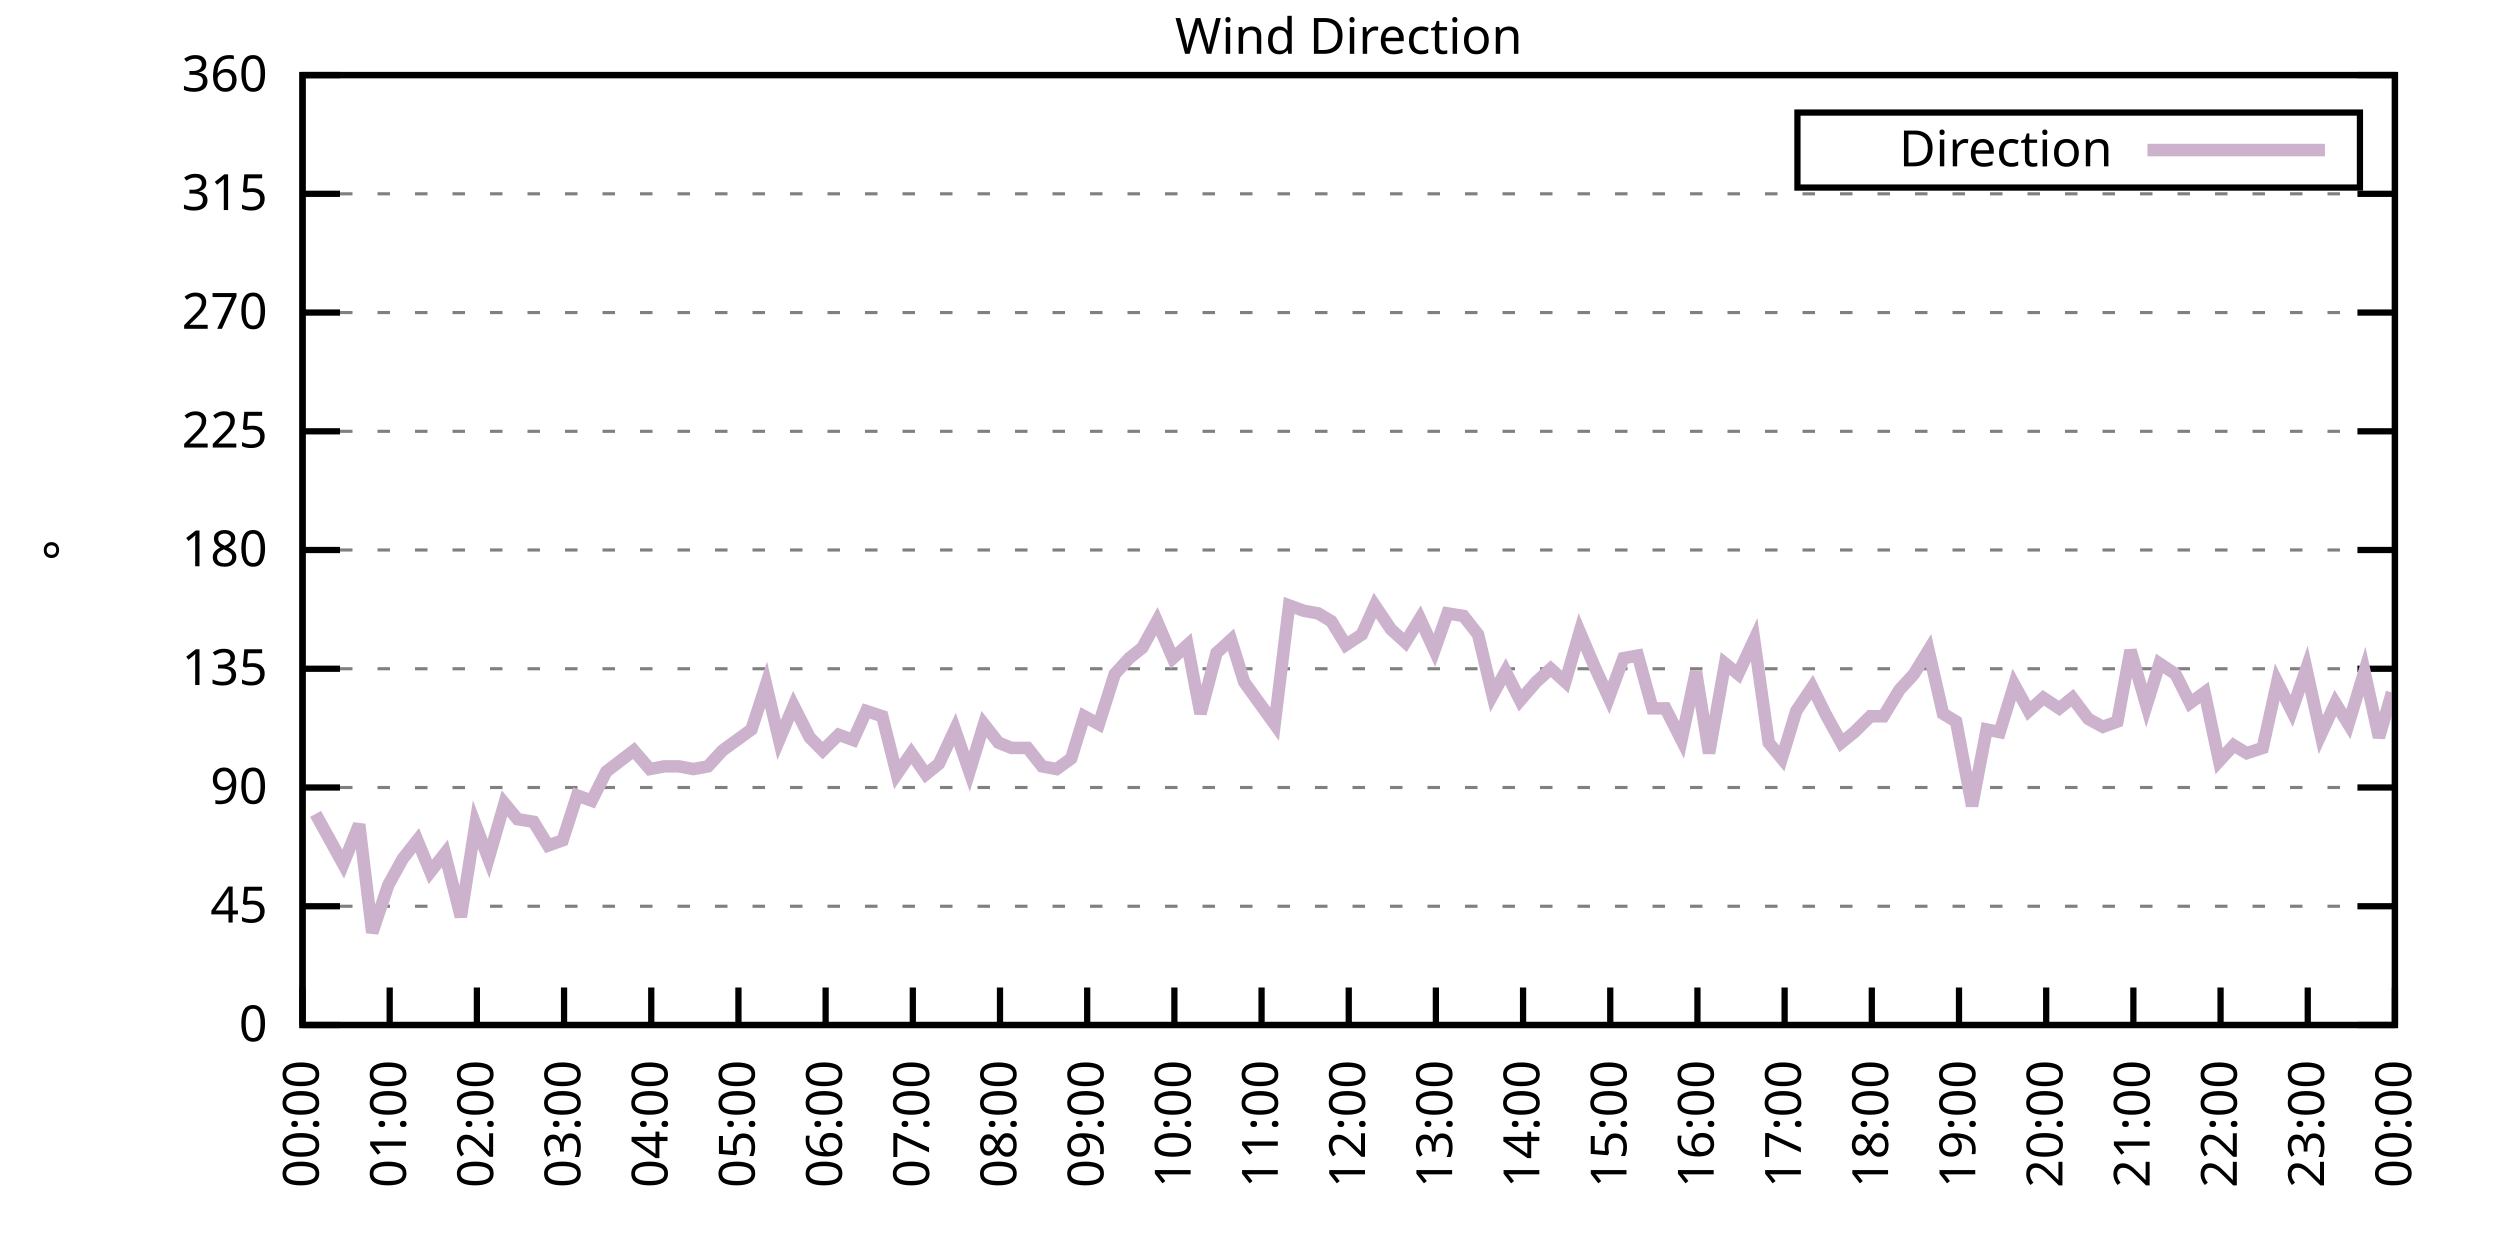
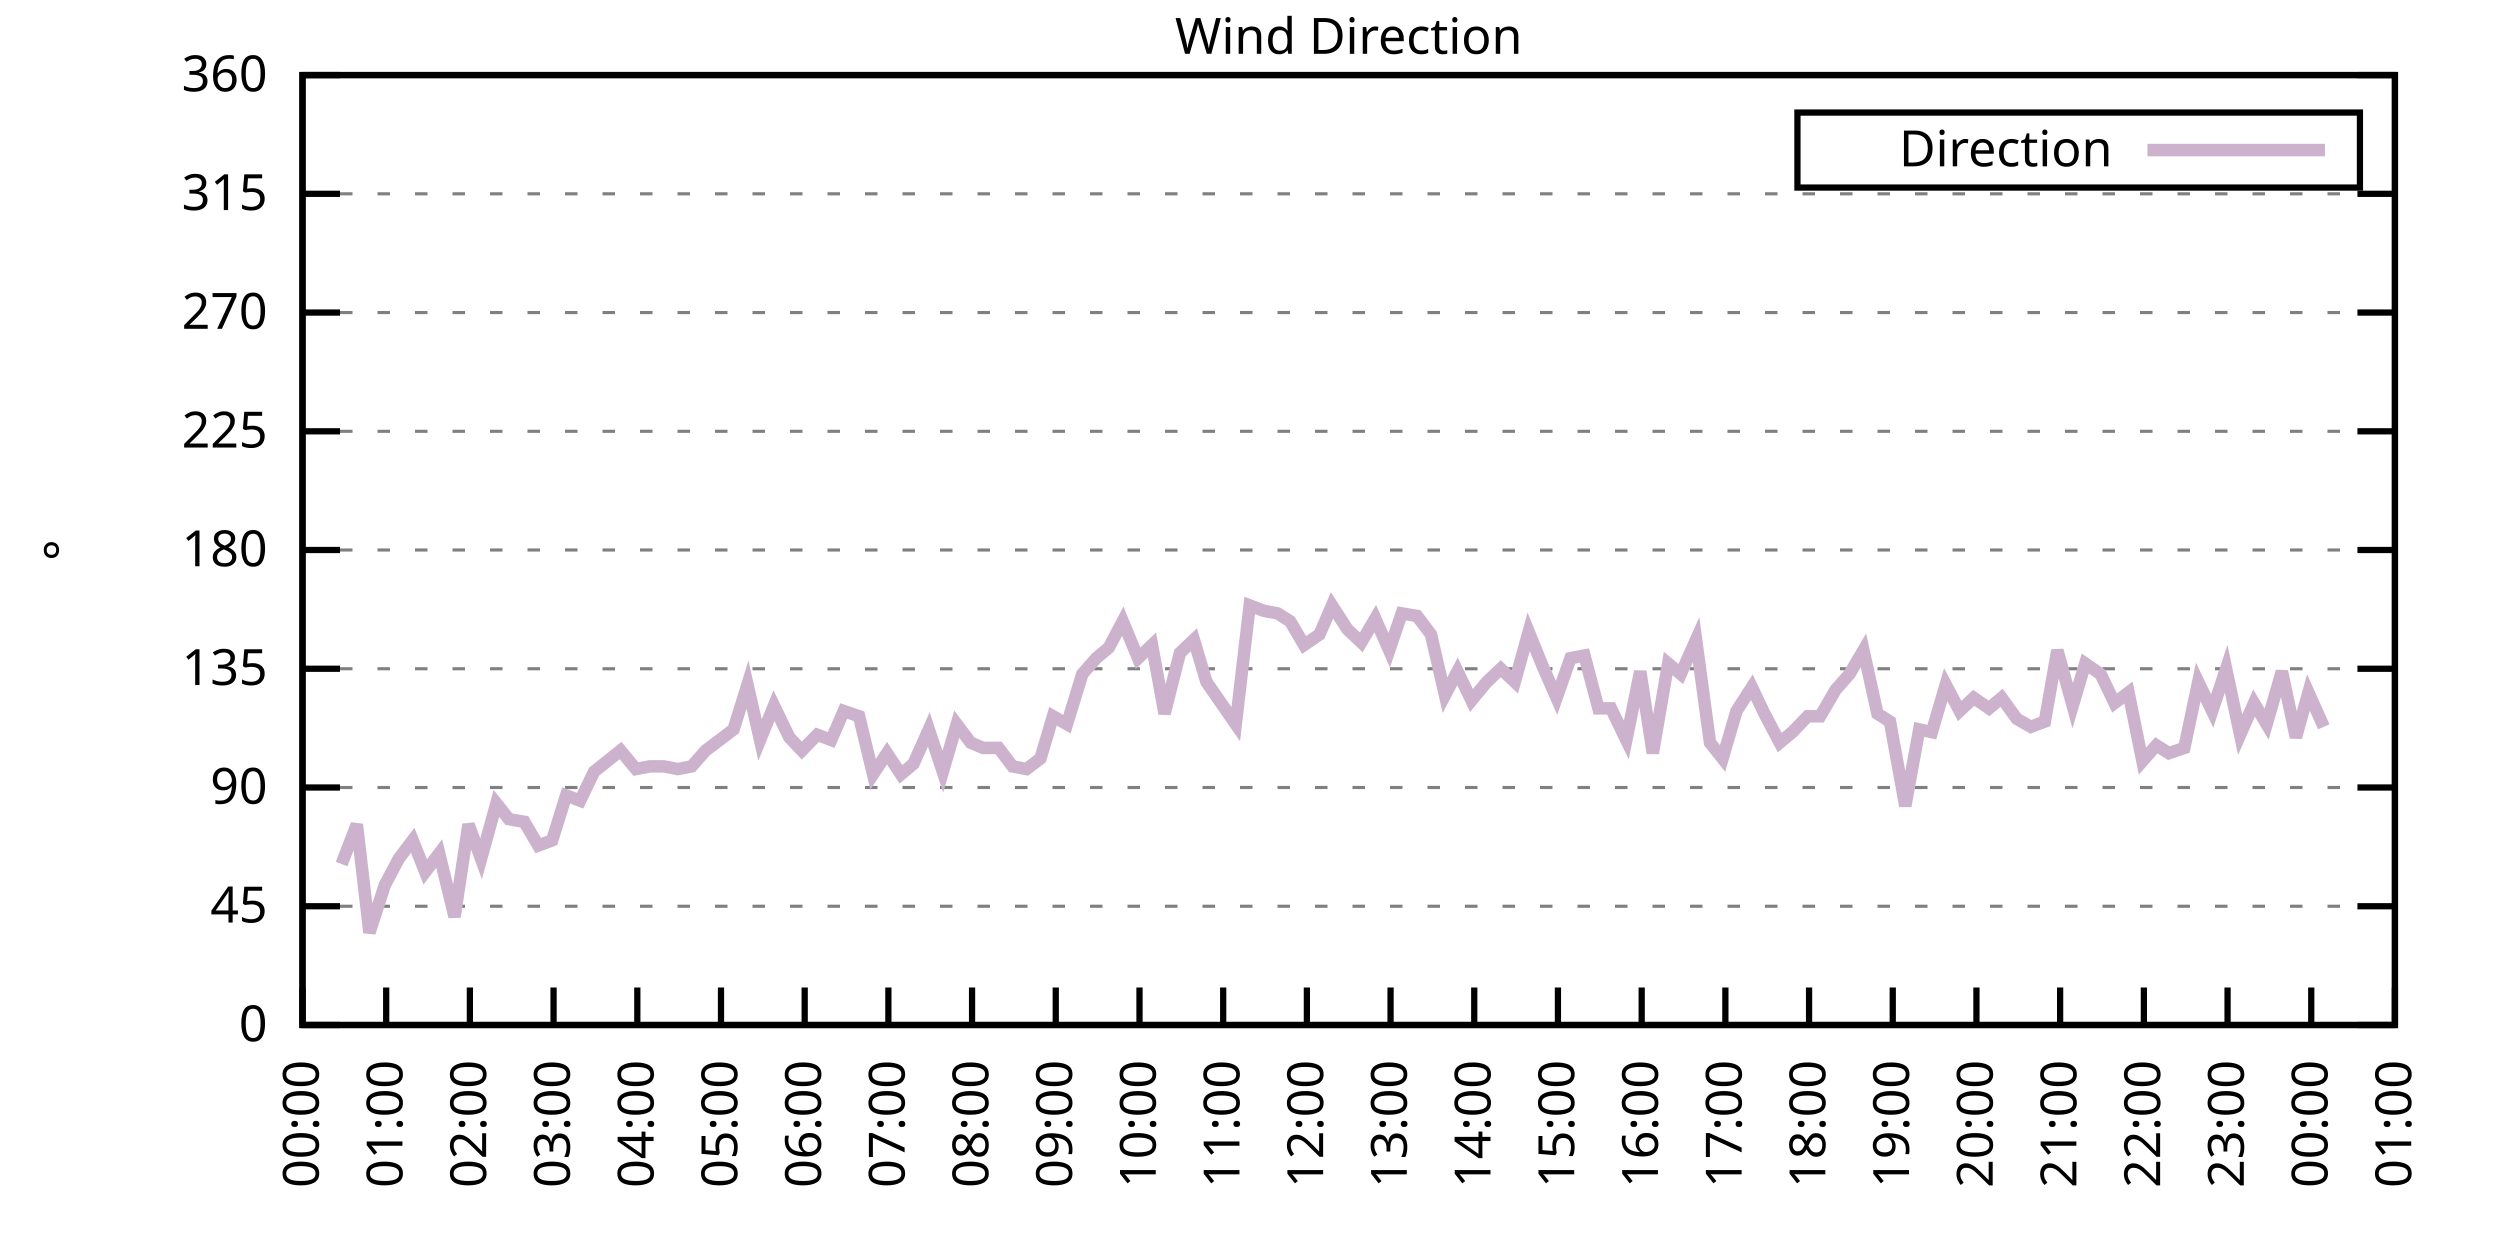
<svg xmlns="http://www.w3.org/2000/svg" xmlns:xlink="http://www.w3.org/1999/xlink" width="400" height="200" viewBox="0 0 400 200">
  <g id="gnuplot_canvas">
    <rect x="0" y="0" width="400" height="200" fill="none" />
    <defs>
      <circle id="gpDot" r="0.5" stroke-width="0.5" stroke="currentColor" />
      <path id="gpPt0" stroke-width="0.333" stroke="currentColor" d="M-1,0 h2 M0,-1 v2" />
      <path id="gpPt1" stroke-width="0.333" stroke="currentColor" d="M-1,-1 L1,1 M1,-1 L-1,1" />
      <path id="gpPt2" stroke-width="0.333" stroke="currentColor" d="M-1,0 L1,0 M0,-1 L0,1 M-1,-1 L1,1 M-1,1 L1,-1" />
      <rect id="gpPt3" stroke-width="0.333" stroke="currentColor" x="-1" y="-1" width="2" height="2" />
      <rect id="gpPt4" stroke-width="0.333" stroke="currentColor" fill="currentColor" x="-1" y="-1" width="2" height="2" />
      <circle id="gpPt5" stroke-width="0.333" stroke="currentColor" cx="0" cy="0" r="1" />
      <use xlink:href="#gpPt5" id="gpPt6" fill="currentColor" stroke="none" />
      <path id="gpPt7" stroke-width="0.333" stroke="currentColor" d="M0,-1.33 L-1.33,0.67 L1.33,0.67 z" />
      <use xlink:href="#gpPt7" id="gpPt8" fill="currentColor" stroke="none" />
      <use xlink:href="#gpPt7" id="gpPt9" stroke="currentColor" transform="rotate(180)" />
      <use xlink:href="#gpPt9" id="gpPt10" fill="currentColor" stroke="none" />
      <use xlink:href="#gpPt3" id="gpPt11" stroke="currentColor" transform="rotate(45)" />
      <use xlink:href="#gpPt11" id="gpPt12" fill="currentColor" stroke="none" />
      <path id="gpPt13" stroke-width="0.333" stroke="currentColor" d="M0,1.330 L1.265,0.411 L0.782,-1.067 L-0.782,-1.076 L-1.265,0.411 z" />
      <use xlink:href="#gpPt13" id="gpPt14" fill="currentColor" stroke="none" />
      <filter id="textbox" filterUnits="objectBoundingBox" x="0" y="0" height="1" width="1">
        <feFlood flood-color="white" flood-opacity="1" result="bgnd" />
        <feComposite in="SourceGraphic" in2="bgnd" operator="atop" />
      </filter>
      <filter id="greybox" filterUnits="objectBoundingBox" x="0" y="0" height="1" width="1">
        <feFlood flood-color="lightgrey" flood-opacity="1" result="grey" />
        <feComposite in="SourceGraphic" in2="grey" operator="atop" />
      </filter>
    </defs>
    <g fill="none" color="white" stroke="currentColor" stroke-width="1.00" stroke-linecap="butt" stroke-linejoin="miter">
</g>
    <g fill="none" color="black" stroke="currentColor" stroke-width="1.00" stroke-linecap="butt" stroke-linejoin="miter">
      <g stroke="none" shape-rendering="crispEdges">
        <polygon fill="rgb(255, 255, 255)" points="48.40,164.00 383.18,164.00 383.18,12.02 48.40,12.02 " />
      </g>
    </g>
    <g fill="none" color="black" stroke="currentColor" stroke-width="1.00" stroke-linecap="butt" stroke-linejoin="miter">
</g>
    <g fill="none" color="black" stroke="black" stroke-width="0.50" stroke-linecap="butt" stroke-linejoin="miter">
</g>
    <g fill="none" color="gray" stroke="currentColor" stroke-width="0.50" stroke-linecap="butt" stroke-linejoin="miter">
      <path stroke="gray" stroke-dasharray="2,4" class="gridline" d="M48.40,164.00 L383.19,164.00  " />
    </g>
    <g fill="none" color="gray" stroke="gray" stroke-width="1.00" stroke-linecap="butt" stroke-linejoin="miter">
</g>
    <g fill="none" color="black" stroke="currentColor" stroke-width="1.00" stroke-linecap="butt" stroke-linejoin="miter">
      <path stroke="black" d="M48.40,164.00 L54.40,164.00 M383.19,164.00 L377.19,164.00  " />
      <g transform="translate(42.80,166.60)" stroke="none" fill="black" font-family="Sans" font-size="8.00" text-anchor="end">
        <text>
          <tspan font-family="Sans"> 0</tspan>
        </text>
      </g>
    </g>
    <g fill="none" color="black" stroke="currentColor" stroke-width="1.00" stroke-linecap="butt" stroke-linejoin="miter">
</g>
    <g fill="none" color="black" stroke="black" stroke-width="0.50" stroke-linecap="butt" stroke-linejoin="miter">
</g>
    <g fill="none" color="gray" stroke="currentColor" stroke-width="0.50" stroke-linecap="butt" stroke-linejoin="miter">
      <path stroke="gray" stroke-dasharray="2,4" class="gridline" d="M48.40,145.00 L383.19,145.00  " />
    </g>
    <g fill="none" color="gray" stroke="gray" stroke-width="1.00" stroke-linecap="butt" stroke-linejoin="miter">
</g>
    <g fill="none" color="black" stroke="currentColor" stroke-width="1.00" stroke-linecap="butt" stroke-linejoin="miter">
      <path stroke="black" d="M48.40,145.00 L54.40,145.00 M383.19,145.00 L377.19,145.00  " />
      <g transform="translate(42.80,147.60)" stroke="none" fill="black" font-family="Sans" font-size="8.00" text-anchor="end">
        <text>
          <tspan font-family="Sans"> 45</tspan>
        </text>
      </g>
    </g>
    <g fill="none" color="black" stroke="currentColor" stroke-width="1.00" stroke-linecap="butt" stroke-linejoin="miter">
</g>
    <g fill="none" color="black" stroke="black" stroke-width="0.50" stroke-linecap="butt" stroke-linejoin="miter">
</g>
    <g fill="none" color="gray" stroke="currentColor" stroke-width="0.50" stroke-linecap="butt" stroke-linejoin="miter">
      <path stroke="gray" stroke-dasharray="2,4" class="gridline" d="M48.40,126.00 L383.19,126.00  " />
    </g>
    <g fill="none" color="gray" stroke="gray" stroke-width="1.00" stroke-linecap="butt" stroke-linejoin="miter">
</g>
    <g fill="none" color="black" stroke="currentColor" stroke-width="1.00" stroke-linecap="butt" stroke-linejoin="miter">
      <path stroke="black" d="M48.40,126.00 L54.40,126.00 M383.19,126.00 L377.19,126.00  " />
      <g transform="translate(42.80,128.60)" stroke="none" fill="black" font-family="Sans" font-size="8.00" text-anchor="end">
        <text>
          <tspan font-family="Sans"> 90</tspan>
        </text>
      </g>
    </g>
    <g fill="none" color="black" stroke="currentColor" stroke-width="1.00" stroke-linecap="butt" stroke-linejoin="miter">
</g>
    <g fill="none" color="black" stroke="black" stroke-width="0.50" stroke-linecap="butt" stroke-linejoin="miter">
</g>
    <g fill="none" color="gray" stroke="currentColor" stroke-width="0.50" stroke-linecap="butt" stroke-linejoin="miter">
      <path stroke="gray" stroke-dasharray="2,4" class="gridline" d="M48.40,107.00 L383.19,107.00  " />
    </g>
    <g fill="none" color="gray" stroke="gray" stroke-width="1.00" stroke-linecap="butt" stroke-linejoin="miter">
</g>
    <g fill="none" color="black" stroke="currentColor" stroke-width="1.00" stroke-linecap="butt" stroke-linejoin="miter">
      <path stroke="black" d="M48.40,107.00 L54.40,107.00 M383.19,107.00 L377.19,107.00  " />
      <g transform="translate(42.80,109.60)" stroke="none" fill="black" font-family="Sans" font-size="8.00" text-anchor="end">
        <text>
          <tspan font-family="Sans"> 135</tspan>
        </text>
      </g>
    </g>
    <g fill="none" color="black" stroke="currentColor" stroke-width="1.00" stroke-linecap="butt" stroke-linejoin="miter">
</g>
    <g fill="none" color="black" stroke="black" stroke-width="0.50" stroke-linecap="butt" stroke-linejoin="miter">
</g>
    <g fill="none" color="gray" stroke="currentColor" stroke-width="0.50" stroke-linecap="butt" stroke-linejoin="miter">
      <path stroke="gray" stroke-dasharray="2,4" class="gridline" d="M48.40,88.00 L383.19,88.00  " />
    </g>
    <g fill="none" color="gray" stroke="gray" stroke-width="1.00" stroke-linecap="butt" stroke-linejoin="miter">
</g>
    <g fill="none" color="black" stroke="currentColor" stroke-width="1.00" stroke-linecap="butt" stroke-linejoin="miter">
      <path stroke="black" d="M48.40,88.00 L54.40,88.00 M383.19,88.00 L377.19,88.00  " />
      <g transform="translate(42.80,90.60)" stroke="none" fill="black" font-family="Sans" font-size="8.00" text-anchor="end">
        <text>
          <tspan font-family="Sans"> 180</tspan>
        </text>
      </g>
    </g>
    <g fill="none" color="black" stroke="currentColor" stroke-width="1.00" stroke-linecap="butt" stroke-linejoin="miter">
</g>
    <g fill="none" color="black" stroke="black" stroke-width="0.50" stroke-linecap="butt" stroke-linejoin="miter">
</g>
    <g fill="none" color="gray" stroke="currentColor" stroke-width="0.50" stroke-linecap="butt" stroke-linejoin="miter">
      <path stroke="gray" stroke-dasharray="2,4" class="gridline" d="M48.40,69.01 L383.19,69.01  " />
    </g>
    <g fill="none" color="gray" stroke="gray" stroke-width="1.00" stroke-linecap="butt" stroke-linejoin="miter">
</g>
    <g fill="none" color="black" stroke="currentColor" stroke-width="1.00" stroke-linecap="butt" stroke-linejoin="miter">
      <path stroke="black" d="M48.40,69.01 L54.40,69.01 M383.19,69.01 L377.19,69.01  " />
      <g transform="translate(42.80,71.61)" stroke="none" fill="black" font-family="Sans" font-size="8.00" text-anchor="end">
        <text>
          <tspan font-family="Sans"> 225</tspan>
        </text>
      </g>
    </g>
    <g fill="none" color="black" stroke="currentColor" stroke-width="1.00" stroke-linecap="butt" stroke-linejoin="miter">
</g>
    <g fill="none" color="black" stroke="black" stroke-width="0.50" stroke-linecap="butt" stroke-linejoin="miter">
</g>
    <g fill="none" color="gray" stroke="currentColor" stroke-width="0.50" stroke-linecap="butt" stroke-linejoin="miter">
      <path stroke="gray" stroke-dasharray="2,4" class="gridline" d="M48.40,50.01 L383.19,50.01  " />
    </g>
    <g fill="none" color="gray" stroke="gray" stroke-width="1.00" stroke-linecap="butt" stroke-linejoin="miter">
</g>
    <g fill="none" color="black" stroke="currentColor" stroke-width="1.00" stroke-linecap="butt" stroke-linejoin="miter">
      <path stroke="black" d="M48.40,50.01 L54.40,50.01 M383.19,50.01 L377.19,50.01  " />
      <g transform="translate(42.80,52.61)" stroke="none" fill="black" font-family="Sans" font-size="8.00" text-anchor="end">
        <text>
          <tspan font-family="Sans"> 270</tspan>
        </text>
      </g>
    </g>
    <g fill="none" color="black" stroke="currentColor" stroke-width="1.00" stroke-linecap="butt" stroke-linejoin="miter">
</g>
    <g fill="none" color="black" stroke="black" stroke-width="0.50" stroke-linecap="butt" stroke-linejoin="miter">
</g>
    <g fill="none" color="gray" stroke="currentColor" stroke-width="0.50" stroke-linecap="butt" stroke-linejoin="miter">
      <path stroke="gray" stroke-dasharray="2,4" class="gridline" d="M48.40,31.01 L383.19,31.01  " />
    </g>
    <g fill="none" color="gray" stroke="gray" stroke-width="1.00" stroke-linecap="butt" stroke-linejoin="miter">
</g>
    <g fill="none" color="black" stroke="currentColor" stroke-width="1.00" stroke-linecap="butt" stroke-linejoin="miter">
      <path stroke="black" d="M48.40,31.01 L54.40,31.01 M383.19,31.01 L377.19,31.01  " />
      <g transform="translate(42.80,33.61)" stroke="none" fill="black" font-family="Sans" font-size="8.00" text-anchor="end">
        <text>
          <tspan font-family="Sans"> 315</tspan>
        </text>
      </g>
    </g>
    <g fill="none" color="black" stroke="currentColor" stroke-width="1.00" stroke-linecap="butt" stroke-linejoin="miter">
</g>
    <g fill="none" color="black" stroke="black" stroke-width="0.50" stroke-linecap="butt" stroke-linejoin="miter">
</g>
    <g fill="none" color="gray" stroke="currentColor" stroke-width="0.50" stroke-linecap="butt" stroke-linejoin="miter">
      <path stroke="gray" stroke-dasharray="2,4" class="gridline" d="M48.40,12.01 L383.19,12.01  " />
    </g>
    <g fill="none" color="gray" stroke="gray" stroke-width="1.00" stroke-linecap="butt" stroke-linejoin="miter">
</g>
    <g fill="none" color="black" stroke="currentColor" stroke-width="1.00" stroke-linecap="butt" stroke-linejoin="miter">
      <path stroke="black" d="M48.40,12.01 L54.40,12.01 M383.19,12.01 L377.19,12.01  " />
      <g transform="translate(42.80,14.61)" stroke="none" fill="black" font-family="Sans" font-size="8.00" text-anchor="end">
        <text>
          <tspan font-family="Sans"> 360</tspan>
        </text>
      </g>
    </g>
    <g fill="none" color="black" stroke="currentColor" stroke-width="1.00" stroke-linecap="butt" stroke-linejoin="miter">
      <path stroke="black" d="M48.40,164.00 L48.40,158.00  " />
      <g transform="translate(51.00,169.60) rotate(270.00)" stroke="none" fill="black" font-family="Sans" font-size="8.00" text-anchor="end">
        <text>
          <tspan font-family="Sans">00:00</tspan>
        </text>
      </g>
    </g>
    <g fill="none" color="black" stroke="currentColor" stroke-width="1.00" stroke-linecap="butt" stroke-linejoin="miter">
-       <path stroke="black" d="M62.35,164.00 L62.35,158.00  " />
-       <g transform="translate(64.95,169.60) rotate(270.00)" stroke="none" fill="black" font-family="Sans" font-size="8.00" text-anchor="end">
+       <path stroke="black" d="M61.79,164.00 L61.79,158.00  " />
+       <g transform="translate(64.39,169.60) rotate(270.00)" stroke="none" fill="black" font-family="Sans" font-size="8.00" text-anchor="end">
        <text>
          <tspan font-family="Sans">01:00</tspan>
        </text>
      </g>
    </g>
    <g fill="none" color="black" stroke="currentColor" stroke-width="1.00" stroke-linecap="butt" stroke-linejoin="miter">
-       <path stroke="black" d="M76.30,164.00 L76.30,158.00  " />
-       <g transform="translate(78.90,169.60) rotate(270.00)" stroke="none" fill="black" font-family="Sans" font-size="8.00" text-anchor="end">
+       <path stroke="black" d="M75.18,164.00 L75.18,158.00  " />
+       <g transform="translate(77.78,169.60) rotate(270.00)" stroke="none" fill="black" font-family="Sans" font-size="8.00" text-anchor="end">
        <text>
          <tspan font-family="Sans">02:00</tspan>
        </text>
      </g>
    </g>
    <g fill="none" color="black" stroke="currentColor" stroke-width="1.00" stroke-linecap="butt" stroke-linejoin="miter">
-       <path stroke="black" d="M90.25,164.00 L90.25,158.00  " />
-       <g transform="translate(92.85,169.60) rotate(270.00)" stroke="none" fill="black" font-family="Sans" font-size="8.00" text-anchor="end">
+       <path stroke="black" d="M88.57,164.00 L88.57,158.00  " />
+       <g transform="translate(91.17,169.60) rotate(270.00)" stroke="none" fill="black" font-family="Sans" font-size="8.00" text-anchor="end">
        <text>
          <tspan font-family="Sans">03:00</tspan>
        </text>
      </g>
    </g>
    <g fill="none" color="black" stroke="currentColor" stroke-width="1.00" stroke-linecap="butt" stroke-linejoin="miter">
-       <path stroke="black" d="M104.20,164.00 L104.20,158.00  " />
-       <g transform="translate(106.80,169.60) rotate(270.00)" stroke="none" fill="black" font-family="Sans" font-size="8.00" text-anchor="end">
+       <path stroke="black" d="M101.97,164.00 L101.97,158.00  " />
+       <g transform="translate(104.57,169.60) rotate(270.00)" stroke="none" fill="black" font-family="Sans" font-size="8.00" text-anchor="end">
        <text>
          <tspan font-family="Sans">04:00</tspan>
        </text>
      </g>
    </g>
    <g fill="none" color="black" stroke="currentColor" stroke-width="1.00" stroke-linecap="butt" stroke-linejoin="miter">
-       <path stroke="black" d="M118.15,164.00 L118.15,158.00  " />
-       <g transform="translate(120.75,169.60) rotate(270.00)" stroke="none" fill="black" font-family="Sans" font-size="8.00" text-anchor="end">
+       <path stroke="black" d="M115.36,164.00 L115.36,158.00  " />
+       <g transform="translate(117.96,169.60) rotate(270.00)" stroke="none" fill="black" font-family="Sans" font-size="8.00" text-anchor="end">
        <text>
          <tspan font-family="Sans">05:00</tspan>
        </text>
      </g>
    </g>
    <g fill="none" color="black" stroke="currentColor" stroke-width="1.00" stroke-linecap="butt" stroke-linejoin="miter">
-       <path stroke="black" d="M132.10,164.00 L132.10,158.00  " />
-       <g transform="translate(134.70,169.60) rotate(270.00)" stroke="none" fill="black" font-family="Sans" font-size="8.00" text-anchor="end">
+       <path stroke="black" d="M128.75,164.00 L128.75,158.00  " />
+       <g transform="translate(131.35,169.60) rotate(270.00)" stroke="none" fill="black" font-family="Sans" font-size="8.00" text-anchor="end">
        <text>
          <tspan font-family="Sans">06:00</tspan>
        </text>
      </g>
    </g>
    <g fill="none" color="black" stroke="currentColor" stroke-width="1.00" stroke-linecap="butt" stroke-linejoin="miter">
-       <path stroke="black" d="M146.05,164.00 L146.05,158.00  " />
-       <g transform="translate(148.65,169.60) rotate(270.00)" stroke="none" fill="black" font-family="Sans" font-size="8.00" text-anchor="end">
+       <path stroke="black" d="M142.14,164.00 L142.14,158.00  " />
+       <g transform="translate(144.74,169.60) rotate(270.00)" stroke="none" fill="black" font-family="Sans" font-size="8.00" text-anchor="end">
        <text>
          <tspan font-family="Sans">07:00</tspan>
        </text>
      </g>
    </g>
    <g fill="none" color="black" stroke="currentColor" stroke-width="1.00" stroke-linecap="butt" stroke-linejoin="miter">
-       <path stroke="black" d="M160.00,164.00 L160.00,158.00  " />
-       <g transform="translate(162.60,169.60) rotate(270.00)" stroke="none" fill="black" font-family="Sans" font-size="8.00" text-anchor="end">
+       <path stroke="black" d="M155.53,164.00 L155.53,158.00  " />
+       <g transform="translate(158.13,169.60) rotate(270.00)" stroke="none" fill="black" font-family="Sans" font-size="8.00" text-anchor="end">
        <text>
          <tspan font-family="Sans">08:00</tspan>
        </text>
      </g>
    </g>
    <g fill="none" color="black" stroke="currentColor" stroke-width="1.00" stroke-linecap="butt" stroke-linejoin="miter">
-       <path stroke="black" d="M173.95,164.00 L173.95,158.00  " />
-       <g transform="translate(176.55,169.60) rotate(270.00)" stroke="none" fill="black" font-family="Sans" font-size="8.00" text-anchor="end">
+       <path stroke="black" d="M168.92,164.00 L168.92,158.00  " />
+       <g transform="translate(171.52,169.60) rotate(270.00)" stroke="none" fill="black" font-family="Sans" font-size="8.00" text-anchor="end">
        <text>
          <tspan font-family="Sans">09:00</tspan>
        </text>
      </g>
    </g>
    <g fill="none" color="black" stroke="currentColor" stroke-width="1.00" stroke-linecap="butt" stroke-linejoin="miter">
-       <path stroke="black" d="M187.90,164.00 L187.90,158.00  " />
-       <g transform="translate(190.50,169.60) rotate(270.00)" stroke="none" fill="black" font-family="Sans" font-size="8.00" text-anchor="end">
+       <path stroke="black" d="M182.32,164.00 L182.32,158.00  " />
+       <g transform="translate(184.92,169.60) rotate(270.00)" stroke="none" fill="black" font-family="Sans" font-size="8.00" text-anchor="end">
        <text>
          <tspan font-family="Sans">10:00</tspan>
        </text>
      </g>
    </g>
    <g fill="none" color="black" stroke="currentColor" stroke-width="1.00" stroke-linecap="butt" stroke-linejoin="miter">
-       <path stroke="black" d="M201.85,164.00 L201.85,158.00  " />
-       <g transform="translate(204.45,169.60) rotate(270.00)" stroke="none" fill="black" font-family="Sans" font-size="8.00" text-anchor="end">
+       <path stroke="black" d="M195.71,164.00 L195.71,158.00  " />
+       <g transform="translate(198.31,169.60) rotate(270.00)" stroke="none" fill="black" font-family="Sans" font-size="8.00" text-anchor="end">
        <text>
          <tspan font-family="Sans">11:00</tspan>
        </text>
      </g>
    </g>
    <g fill="none" color="black" stroke="currentColor" stroke-width="1.00" stroke-linecap="butt" stroke-linejoin="miter">
-       <path stroke="black" d="M215.80,164.00 L215.80,158.00  " />
-       <g transform="translate(218.40,169.60) rotate(270.00)" stroke="none" fill="black" font-family="Sans" font-size="8.00" text-anchor="end">
+       <path stroke="black" d="M209.10,164.00 L209.10,158.00  " />
+       <g transform="translate(211.70,169.60) rotate(270.00)" stroke="none" fill="black" font-family="Sans" font-size="8.00" text-anchor="end">
        <text>
          <tspan font-family="Sans">12:00</tspan>
        </text>
      </g>
    </g>
    <g fill="none" color="black" stroke="currentColor" stroke-width="1.00" stroke-linecap="butt" stroke-linejoin="miter">
-       <path stroke="black" d="M229.74,164.00 L229.74,158.00  " />
-       <g transform="translate(232.34,169.60) rotate(270.00)" stroke="none" fill="black" font-family="Sans" font-size="8.00" text-anchor="end">
+       <path stroke="black" d="M222.49,164.00 L222.49,158.00  " />
+       <g transform="translate(225.09,169.60) rotate(270.00)" stroke="none" fill="black" font-family="Sans" font-size="8.00" text-anchor="end">
        <text>
          <tspan font-family="Sans">13:00</tspan>
        </text>
      </g>
    </g>
    <g fill="none" color="black" stroke="currentColor" stroke-width="1.00" stroke-linecap="butt" stroke-linejoin="miter">
-       <path stroke="black" d="M243.69,164.00 L243.69,158.00  " />
-       <g transform="translate(246.29,169.60) rotate(270.00)" stroke="none" fill="black" font-family="Sans" font-size="8.00" text-anchor="end">
+       <path stroke="black" d="M235.88,164.00 L235.88,158.00  " />
+       <g transform="translate(238.48,169.60) rotate(270.00)" stroke="none" fill="black" font-family="Sans" font-size="8.00" text-anchor="end">
        <text>
          <tspan font-family="Sans">14:00</tspan>
        </text>
      </g>
    </g>
    <g fill="none" color="black" stroke="currentColor" stroke-width="1.00" stroke-linecap="butt" stroke-linejoin="miter">
-       <path stroke="black" d="M257.64,164.00 L257.64,158.00  " />
-       <g transform="translate(260.24,169.60) rotate(270.00)" stroke="none" fill="black" font-family="Sans" font-size="8.00" text-anchor="end">
+       <path stroke="black" d="M249.27,164.00 L249.27,158.00  " />
+       <g transform="translate(251.87,169.60) rotate(270.00)" stroke="none" fill="black" font-family="Sans" font-size="8.00" text-anchor="end">
        <text>
          <tspan font-family="Sans">15:00</tspan>
        </text>
      </g>
    </g>
    <g fill="none" color="black" stroke="currentColor" stroke-width="1.00" stroke-linecap="butt" stroke-linejoin="miter">
-       <path stroke="black" d="M271.59,164.00 L271.59,158.00  " />
-       <g transform="translate(274.19,169.60) rotate(270.00)" stroke="none" fill="black" font-family="Sans" font-size="8.00" text-anchor="end">
+       <path stroke="black" d="M262.67,164.00 L262.67,158.00  " />
+       <g transform="translate(265.27,169.60) rotate(270.00)" stroke="none" fill="black" font-family="Sans" font-size="8.00" text-anchor="end">
        <text>
          <tspan font-family="Sans">16:00</tspan>
        </text>
      </g>
    </g>
    <g fill="none" color="black" stroke="currentColor" stroke-width="1.00" stroke-linecap="butt" stroke-linejoin="miter">
-       <path stroke="black" d="M285.54,164.00 L285.54,158.00  " />
-       <g transform="translate(288.14,169.60) rotate(270.00)" stroke="none" fill="black" font-family="Sans" font-size="8.00" text-anchor="end">
+       <path stroke="black" d="M276.06,164.00 L276.06,158.00  " />
+       <g transform="translate(278.66,169.60) rotate(270.00)" stroke="none" fill="black" font-family="Sans" font-size="8.00" text-anchor="end">
        <text>
          <tspan font-family="Sans">17:00</tspan>
        </text>
      </g>
    </g>
    <g fill="none" color="black" stroke="currentColor" stroke-width="1.00" stroke-linecap="butt" stroke-linejoin="miter">
-       <path stroke="black" d="M299.49,164.00 L299.49,158.00  " />
-       <g transform="translate(302.09,169.60) rotate(270.00)" stroke="none" fill="black" font-family="Sans" font-size="8.00" text-anchor="end">
+       <path stroke="black" d="M289.45,164.00 L289.45,158.00  " />
+       <g transform="translate(292.05,169.60) rotate(270.00)" stroke="none" fill="black" font-family="Sans" font-size="8.00" text-anchor="end">
        <text>
          <tspan font-family="Sans">18:00</tspan>
        </text>
      </g>
    </g>
    <g fill="none" color="black" stroke="currentColor" stroke-width="1.00" stroke-linecap="butt" stroke-linejoin="miter">
-       <path stroke="black" d="M313.44,164.00 L313.44,158.00  " />
-       <g transform="translate(316.04,169.60) rotate(270.00)" stroke="none" fill="black" font-family="Sans" font-size="8.00" text-anchor="end">
+       <path stroke="black" d="M302.84,164.00 L302.84,158.00  " />
+       <g transform="translate(305.44,169.60) rotate(270.00)" stroke="none" fill="black" font-family="Sans" font-size="8.00" text-anchor="end">
        <text>
          <tspan font-family="Sans">19:00</tspan>
        </text>
      </g>
    </g>
    <g fill="none" color="black" stroke="currentColor" stroke-width="1.00" stroke-linecap="butt" stroke-linejoin="miter">
-       <path stroke="black" d="M327.39,164.00 L327.39,158.00  " />
-       <g transform="translate(329.99,169.60) rotate(270.00)" stroke="none" fill="black" font-family="Sans" font-size="8.00" text-anchor="end">
+       <path stroke="black" d="M316.23,164.00 L316.23,158.00  " />
+       <g transform="translate(318.83,169.60) rotate(270.00)" stroke="none" fill="black" font-family="Sans" font-size="8.00" text-anchor="end">
        <text>
          <tspan font-family="Sans">20:00</tspan>
        </text>
      </g>
    </g>
    <g fill="none" color="black" stroke="currentColor" stroke-width="1.00" stroke-linecap="butt" stroke-linejoin="miter">
-       <path stroke="black" d="M341.34,164.00 L341.34,158.00  " />
-       <g transform="translate(343.94,169.60) rotate(270.00)" stroke="none" fill="black" font-family="Sans" font-size="8.00" text-anchor="end">
+       <path stroke="black" d="M329.62,164.00 L329.62,158.00  " />
+       <g transform="translate(332.22,169.60) rotate(270.00)" stroke="none" fill="black" font-family="Sans" font-size="8.00" text-anchor="end">
        <text>
          <tspan font-family="Sans">21:00</tspan>
        </text>
      </g>
    </g>
    <g fill="none" color="black" stroke="currentColor" stroke-width="1.00" stroke-linecap="butt" stroke-linejoin="miter">
-       <path stroke="black" d="M355.29,164.00 L355.29,158.00  " />
-       <g transform="translate(357.89,169.60) rotate(270.00)" stroke="none" fill="black" font-family="Sans" font-size="8.00" text-anchor="end">
+       <path stroke="black" d="M343.02,164.00 L343.02,158.00  " />
+       <g transform="translate(345.62,169.60) rotate(270.00)" stroke="none" fill="black" font-family="Sans" font-size="8.00" text-anchor="end">
        <text>
          <tspan font-family="Sans">22:00</tspan>
        </text>
      </g>
    </g>
    <g fill="none" color="black" stroke="currentColor" stroke-width="1.00" stroke-linecap="butt" stroke-linejoin="miter">
-       <path stroke="black" d="M369.24,164.00 L369.24,158.00  " />
-       <g transform="translate(371.84,169.60) rotate(270.00)" stroke="none" fill="black" font-family="Sans" font-size="8.00" text-anchor="end">
+       <path stroke="black" d="M356.41,164.00 L356.41,158.00  " />
+       <g transform="translate(359.01,169.60) rotate(270.00)" stroke="none" fill="black" font-family="Sans" font-size="8.00" text-anchor="end">
        <text>
          <tspan font-family="Sans">23:00</tspan>
+         </text>
+       </g>
+     </g>
+     <g fill="none" color="black" stroke="currentColor" stroke-width="1.00" stroke-linecap="butt" stroke-linejoin="miter">
+       <path stroke="black" d="M369.80,164.00 L369.80,158.00  " />
+       <g transform="translate(372.40,169.60) rotate(270.00)" stroke="none" fill="black" font-family="Sans" font-size="8.00" text-anchor="end">
+         <text>
+           <tspan font-family="Sans">00:00</tspan>
        </text>
      </g>
    </g>
    <g fill="none" color="black" stroke="currentColor" stroke-width="1.00" stroke-linecap="butt" stroke-linejoin="miter">
      <path stroke="black" d="M383.19,164.00 L383.19,158.00  " />
      <g transform="translate(385.79,169.60) rotate(270.00)" stroke="none" fill="black" font-family="Sans" font-size="8.00" text-anchor="end">
        <text>
-           <tspan font-family="Sans">00:00</tspan>
+           <tspan font-family="Sans">01:00</tspan>
        </text>
      </g>
    </g>
    <g fill="none" color="black" stroke="currentColor" stroke-width="1.00" stroke-linecap="butt" stroke-linejoin="miter">
</g>
    <g fill="none" color="black" stroke="currentColor" stroke-width="1.00" stroke-linecap="butt" stroke-linejoin="miter">
      <path stroke="black" d="M48.40,12.01 L48.40,164.00 L383.19,164.00 L383.19,12.01 L48.40,12.01 Z  " />
    </g>
    <g fill="none" color="black" stroke="currentColor" stroke-width="1.00" stroke-linecap="butt" stroke-linejoin="miter">
</g>
    <g fill="none" color="black" stroke="currentColor" stroke-width="1.00" stroke-linecap="butt" stroke-linejoin="miter">
      <path stroke="black" d="M287.59,30.01 L287.59,18.01 L377.59,18.01 L377.59,30.01 L287.59,30.01 Z  " />
    </g>
    <g id="Wind_direction_plot_1">
      <g fill="none" color="white" stroke="black" stroke-width="2.00" stroke-linecap="butt" stroke-linejoin="miter">
</g>
      <g fill="none" color="black" stroke="currentColor" stroke-width="2.00" stroke-linecap="butt" stroke-linejoin="miter">
        <g transform="translate(337.99,26.61)" stroke="none" fill="black" font-family="Sans" font-size="8.00" text-anchor="end">
          <text>
            <tspan font-family="Sans">Direction</tspan>
          </text>
        </g>
      </g>
      <g fill="none" color="black" stroke="currentColor" stroke-width="2.00" stroke-linecap="butt" stroke-linejoin="miter">
-         <path stroke="rgb(204, 178, 204)" d="M343.59,24.01 L371.99,24.01 M50.49,130.22 L54.91,138.25 L57.47,131.91 L59.56,149.22 L62.12,141.62 L64.44,137.40   L66.77,134.45 L68.86,139.51 L71.18,136.56 L73.74,146.69 L76.07,131.91 L78.16,137.40 L80.72,128.54 L82.81,131.07   L85.37,131.49 L87.69,135.29 L90.02,134.45 L92.34,127.27 L94.67,128.11 L96.99,123.47 L101.41,120.09 L103.97,123.05   L106.29,122.62 L108.62,122.62 L110.94,123.05 L113.27,122.62 L115.59,120.09 L120.24,116.71 L122.57,109.54 L124.66,118.40   L126.98,112.91 L129.54,117.98 L131.63,120.09 L134.19,117.56 L136.51,118.40 L138.61,113.76 L141.16,114.60 L143.49,123.89   L145.81,120.51 L148.14,123.89 L150.23,122.20 L152.79,116.71 L155.11,123.47 L157.44,115.87 L159.76,118.83 L161.86,119.67   L164.41,119.67 L166.74,122.62 L169.06,123.05 L171.39,121.36 L173.48,114.60 L175.81,115.87 L178.36,107.85 L180.69,105.31   L182.78,103.63 L185.11,99.40 L187.66,105.31 L189.99,103.20 L192.08,114.18 L194.64,104.47 L196.96,102.36 L199.06,109.11   L203.94,115.87 L206.26,96.87 L208.59,97.72 L210.91,98.14 L213.01,99.40 L215.33,103.20 L217.89,101.52 L219.98,96.87   L222.54,100.67 L224.86,102.78 L227.19,98.98 L229.51,104.05 L231.60,98.14 L234.16,98.56 L236.49,101.52 L238.81,111.23   L240.90,107.43 L243.23,112.07 L245.79,109.11 L248.11,107.00 L250.44,109.11 L252.76,101.09 L255.09,106.58 L257.41,111.65   L259.74,105.31 L262.06,104.89 L264.39,113.34 L266.48,113.34 L269.04,118.40 L271.36,107.43 L273.45,120.51 L276.01,106.16   L278.10,107.85 L280.66,102.36 L282.99,118.83 L285.08,121.36 L287.40,113.76 L289.96,109.96 L292.05,114.18 L294.61,118.83   L296.70,117.14 L299.26,114.60 L301.35,114.60 L303.91,110.38 L306.23,107.85 L308.56,104.05 L310.88,114.18 L312.98,115.45   L315.53,128.96 L317.86,116.71 L319.95,117.14 L322.28,109.54 L324.60,113.76 L326.93,111.65 L329.48,113.34 L331.58,111.65   L334.13,115.03 L336.46,116.29 L338.78,115.45 L340.88,104.05 L343.43,112.91 L345.53,106.16 L348.08,107.85 L350.41,112.49   L352.73,110.80 L355.06,121.78 L357.38,119.25 L359.48,120.51 L362.03,119.67 L364.36,109.11 L366.68,113.76 L369.01,107.00   L371.33,117.56 L373.66,112.49 L375.75,115.87 L378.31,107.43 L380.63,117.98 L382.73,110.80  " />
+         <path stroke="rgb(204, 178, 204)" d="M343.59,24.01 L371.99,24.01 M54.65,138.25 L57.10,131.91 L59.11,149.22 L61.57,141.62 L63.80,137.40 L66.03,134.45   L68.04,139.51 L70.27,136.56 L72.73,146.69 L74.96,131.91 L76.97,137.40 L79.42,128.54 L81.43,131.07 L83.89,131.49   L86.12,135.29 L88.35,134.45 L90.58,127.27 L92.82,128.11 L95.05,123.47 L99.29,120.09 L101.74,123.05 L103.98,122.62   L106.21,122.62 L108.44,123.05 L110.67,122.62 L112.90,120.09 L117.37,116.71 L119.60,109.54 L121.61,118.40 L123.84,112.91   L126.29,117.98 L128.30,120.09 L130.76,117.56 L132.99,118.40 L135.00,113.76 L137.45,114.60 L139.69,123.89 L141.92,120.51   L144.15,123.89 L146.16,122.20 L148.61,116.71 L150.85,123.47 L153.08,115.87 L155.31,118.83 L157.32,119.67 L159.77,119.67   L162.01,122.62 L164.24,123.05 L166.47,121.36 L168.48,114.60 L170.71,115.87 L173.17,107.85 L175.40,105.31 L177.41,103.63   L179.64,99.40 L182.09,105.31 L184.32,103.20 L186.33,114.18 L188.79,104.47 L191.02,102.36 L193.03,109.11 L197.72,115.87   L199.95,96.87 L202.18,97.72 L204.41,98.14 L206.42,99.40 L208.65,103.20 L211.11,101.52 L213.12,96.87 L215.57,100.67   L217.80,102.78 L220.04,98.98 L222.27,104.05 L224.28,98.14 L226.73,98.56 L228.96,101.52 L231.20,111.23 L233.20,107.43   L235.44,112.07 L237.89,109.11 L240.12,107.00 L242.36,109.11 L244.59,101.09 L246.82,106.58 L249.05,111.65 L251.28,105.31   L253.51,104.89 L255.75,113.34 L257.76,113.34 L260.21,118.40 L262.44,107.43 L264.45,120.51 L266.91,106.16 L268.92,107.85   L271.37,102.36 L273.60,118.83 L275.61,121.36 L277.84,113.76 L280.30,109.96 L282.31,114.18 L284.76,118.83 L286.77,117.14   L289.23,114.60 L291.23,114.60 L293.69,110.38 L295.92,107.85 L298.15,104.05 L300.39,114.18 L302.39,115.45 L304.85,128.96   L307.08,116.71 L309.09,117.14 L311.32,109.54 L313.55,113.76 L315.79,111.65 L318.24,113.34 L320.25,111.65 L322.70,115.03   L324.94,116.29 L327.17,115.45 L329.18,104.05 L331.63,112.91 L333.64,106.16 L336.10,107.85 L338.33,112.49 L340.56,110.80   L342.79,121.78 L345.02,119.25 L347.03,120.51 L349.49,119.67 L351.72,109.11 L353.95,113.76 L356.18,107.00 L358.42,117.56   L360.65,112.49 L362.66,115.87 L365.11,107.43 L367.34,117.98 L369.35,110.80 L371.81,116.29  " />
      </g>
    </g>
    <g fill="none" color="black" stroke="currentColor" stroke-width="2.00" stroke-linecap="butt" stroke-linejoin="miter">
</g>
    <g fill="none" color="black" stroke="black" stroke-width="1.00" stroke-linecap="butt" stroke-linejoin="miter">
</g>
    <g fill="none" color="black" stroke="currentColor" stroke-width="1.00" stroke-linecap="butt" stroke-linejoin="miter">
      <path stroke="black" d="M48.40,12.01 L48.40,164.00 L383.19,164.00 L383.19,12.01 L48.40,12.01 Z  " />
      <g transform="translate(12.80,88.01) rotate(270.00)" stroke="none" fill="black" font-family="Sans" font-size="8.00" text-anchor="middle">
        <text>
          <tspan font-family="Sans">°</tspan>
        </text>
      </g>
    </g>
    <g fill="none" color="black" stroke="currentColor" stroke-width="1.00" stroke-linecap="butt" stroke-linejoin="miter">
</g>
    <g fill="none" color="black" stroke="currentColor" stroke-width="1.00" stroke-linecap="butt" stroke-linejoin="miter">
      <g transform="translate(215.79,8.61)" stroke="none" fill="black" font-family="Sans" font-size="8.00" text-anchor="middle">
        <text>
          <tspan font-family="Sans">Wind Direction</tspan>
        </text>
      </g>
    </g>
    <g fill="none" color="black" stroke="currentColor" stroke-width="1.00" stroke-linecap="butt" stroke-linejoin="miter">
</g>
  </g>
</svg>
